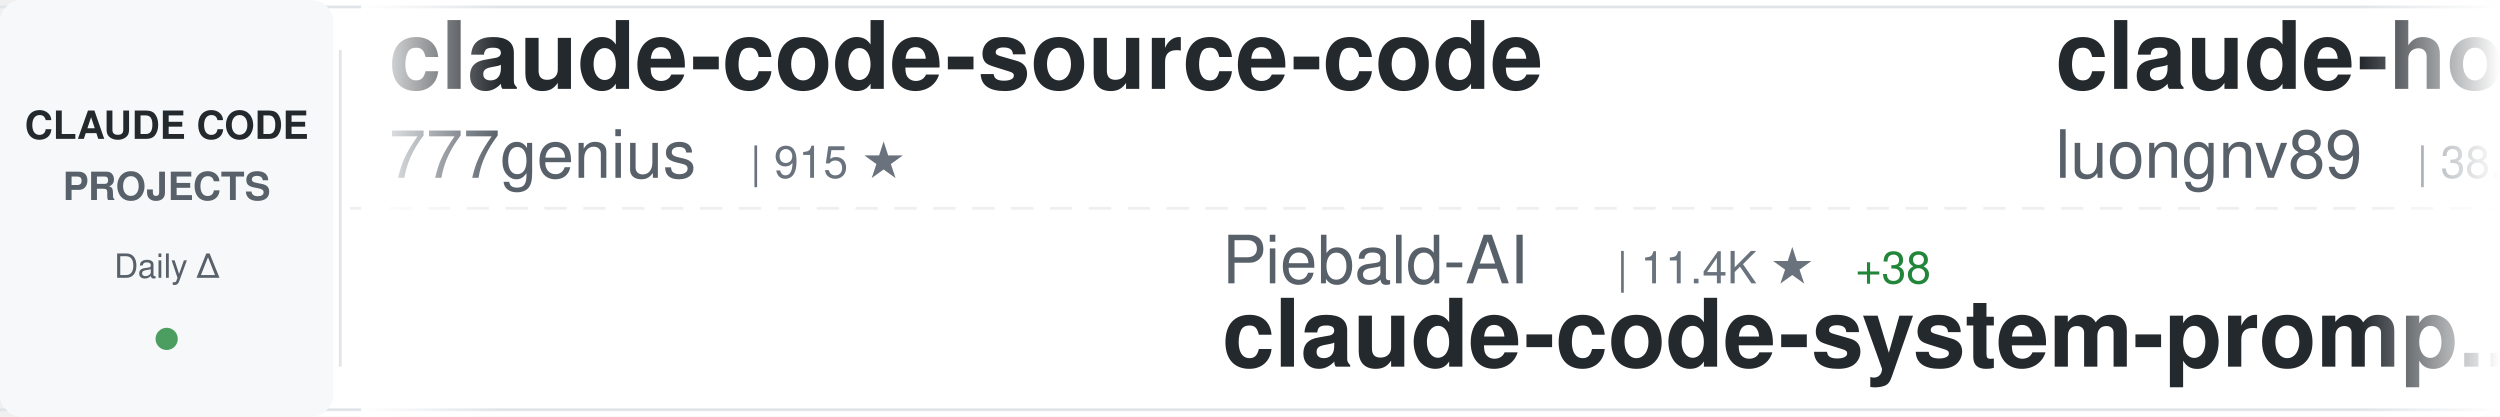
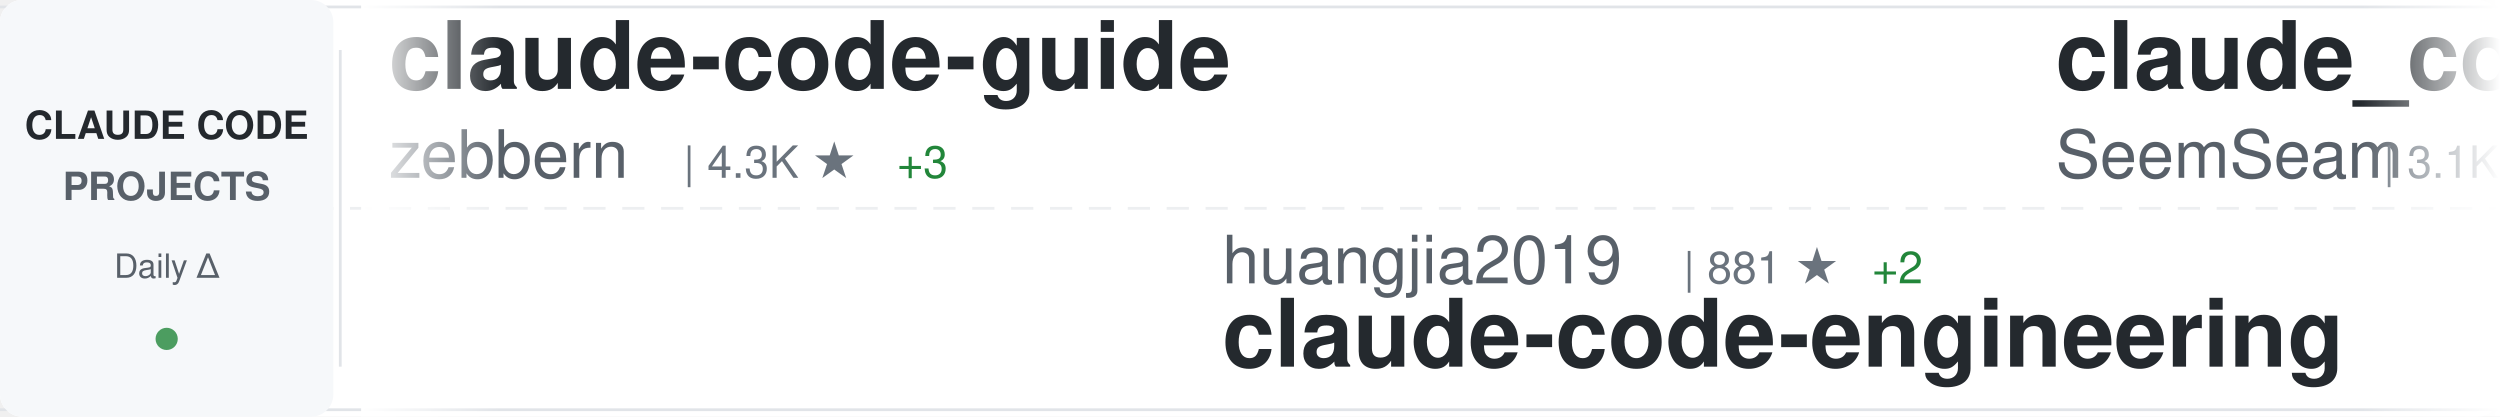
<svg xmlns="http://www.w3.org/2000/svg" width="900" height="150">
  <defs>
    <linearGradient id="awesomeLeftFade" x1="0%" y1="0%" x2="100%" y2="0%">
      <stop offset="0%" style="stop-color:#ffffff;stop-opacity:1" />
      <stop offset="100%" style="stop-color:#ffffff;stop-opacity:0" />
    </linearGradient>
    <linearGradient id="awesomeRightFade" x1="0%" y1="0%" x2="100%" y2="0%">
      <stop offset="0%" style="stop-color:#ffffff;stop-opacity:0" />
      <stop offset="100%" style="stop-color:#ffffff;stop-opacity:1" />
    </linearGradient>
  </defs>
  <rect width="900" height="150" fill="#ffffff" rx="8" />
  <rect x="0" y="2" width="900" height="1" fill="#e1e4e8" />
  <rect x="0" y="147" width="900" height="1" fill="#e1e4e8" />
  <line x1="0" y1="75" x2="900" y2="75" stroke="#e1e4e8" stroke-width="1" stroke-dasharray="8 6" opacity="0.6" />
  <rect x="0" y="0" width="120" height="150" fill="#f6f8fa" rx="8" />
  <text x="60" y="50" font-family="-apple-system, BlinkMacSystemFont, 'Segoe UI', Helvetica, Arial, sans-serif" font-size="14" font-weight="600" fill="#24292e" text-anchor="middle">CLAUDE CODE</text>
  <text x="60" y="72" font-family="-apple-system, BlinkMacSystemFont, 'Segoe UI', Helvetica, Arial, sans-serif" font-size="14" font-weight="600" fill="#586069" text-anchor="middle">PROJECTS</text>
  <text x="60" y="100" font-family="-apple-system, BlinkMacSystemFont, 'Segoe UI', Helvetica, Arial, sans-serif" font-size="12" font-weight="500" fill="#586069" text-anchor="middle">Daily Δ</text>
  <circle cx="60" cy="122" r="4" fill="#22863a" opacity="0.8" />
  <rect x="122" y="18" width="1" height="114" fill="#e1e4e8" />
  <clipPath id="awesomeTickerClip">
    <rect x="130" y="0" width="770" height="150" />
  </clipPath>
  <g clip-path="url(#awesomeTickerClip)">
    <g id="awesomeTickerItems">
      <animateTransform attributeName="transform" attributeType="XML" type="translate" from="0 0" to="-3000 0" dur="54s" repeatCount="indefinite" />
      <g transform="translate(0, 0)">
-         <text x="140" y="32" font-family="-apple-system, BlinkMacSystemFont, 'Segoe UI', Helvetica, Arial, sans-serif" font-size="34" font-weight="600" fill="#24292e">claude-code-source-code</text>
-         <text x="140" y="64" font-family="-apple-system, BlinkMacSystemFont, 'Segoe UI', Helvetica, Arial, sans-serif" font-size="24" font-weight="400" fill="#586069">777genius</text>
-         <text x="270" y="64" font-family="-apple-system, BlinkMacSystemFont, 'Segoe UI', Helvetica, Arial, sans-serif" font-size="16" font-weight="500" fill="#6a737d">| 915 ★</text>
+         <text x="140" y="32" font-family="-apple-system, BlinkMacSystemFont, 'Segoe UI', Helvetica, Arial, sans-serif" font-size="34" font-weight="600" fill="#24292e">claude-code-guide</text>
+         <text x="140" y="64" font-family="-apple-system, BlinkMacSystemFont, 'Segoe UI', Helvetica, Arial, sans-serif" font-size="24" font-weight="400" fill="#586069">zebbern</text>
+         <text x="246" y="64" font-family="-apple-system, BlinkMacSystemFont, 'Segoe UI', Helvetica, Arial, sans-serif" font-size="16" font-weight="500" fill="#6a737d">| 4.3K ★</text>
+         <text x="323" y="64" font-family="-apple-system, BlinkMacSystemFont, 'Segoe UI', Helvetica, Arial, sans-serif" font-size="16" font-weight="500" fill="#22863a"> +3</text>
      </g>
      <g transform="translate(300, 0)">
-         <text x="140" y="102" font-family="-apple-system, BlinkMacSystemFont, 'Segoe UI', Helvetica, Arial, sans-serif" font-size="24" font-weight="400" fill="#586069">Piebald-AI</text>
-         <text x="282" y="102" font-family="-apple-system, BlinkMacSystemFont, 'Segoe UI', Helvetica, Arial, sans-serif" font-size="16" font-weight="500" fill="#6a737d">| 11.4K ★</text>
-         <text x="368" y="102" font-family="-apple-system, BlinkMacSystemFont, 'Segoe UI', Helvetica, Arial, sans-serif" font-size="16" font-weight="500" fill="#22863a"> +38</text>
-         <text x="140" y="132" font-family="-apple-system, BlinkMacSystemFont, 'Segoe UI', Helvetica, Arial, sans-serif" font-size="34" font-weight="600" fill="#24292e">claude-code-system-promp...</text>
+         <text x="140" y="102" font-family="-apple-system, BlinkMacSystemFont, 'Segoe UI', Helvetica, Arial, sans-serif" font-size="24" font-weight="400" fill="#586069">huangjia2019</text>
+         <text x="306" y="102" font-family="-apple-system, BlinkMacSystemFont, 'Segoe UI', Helvetica, Arial, sans-serif" font-size="16" font-weight="500" fill="#6a737d">| 881 ★</text>
+         <text x="374" y="102" font-family="-apple-system, BlinkMacSystemFont, 'Segoe UI', Helvetica, Arial, sans-serif" font-size="16" font-weight="500" fill="#22863a"> +2</text>
+         <text x="140" y="132" font-family="-apple-system, BlinkMacSystemFont, 'Segoe UI', Helvetica, Arial, sans-serif" font-size="34" font-weight="600" fill="#24292e">claude-code-engineering</text>
      </g>
      <g transform="translate(600, 0)">
-         <text x="140" y="32" font-family="-apple-system, BlinkMacSystemFont, 'Segoe UI', Helvetica, Arial, sans-serif" font-size="34" font-weight="600" fill="#24292e">claude-howto</text>
-         <text x="140" y="64" font-family="-apple-system, BlinkMacSystemFont, 'Segoe UI', Helvetica, Arial, sans-serif" font-size="24" font-weight="400" fill="#586069">luongnv89</text>
-         <text x="270" y="64" font-family="-apple-system, BlinkMacSystemFont, 'Segoe UI', Helvetica, Arial, sans-serif" font-size="16" font-weight="500" fill="#6a737d">| 38.2K ★</text>
-         <text x="356" y="64" font-family="-apple-system, BlinkMacSystemFont, 'Segoe UI', Helvetica, Arial, sans-serif" font-size="16" font-weight="500" fill="#22863a"> +104</text>
+         <text x="140" y="32" font-family="-apple-system, BlinkMacSystemFont, 'Segoe UI', Helvetica, Arial, sans-serif" font-size="34" font-weight="600" fill="#24292e">claude_codex_bridge</text>
+         <text x="140" y="64" font-family="-apple-system, BlinkMacSystemFont, 'Segoe UI', Helvetica, Arial, sans-serif" font-size="24" font-weight="400" fill="#586069">SeemSeam</text>
+         <text x="258" y="64" font-family="-apple-system, BlinkMacSystemFont, 'Segoe UI', Helvetica, Arial, sans-serif" font-size="16" font-weight="500" fill="#6a737d">| 3.1K ★</text>
+         <text x="335" y="64" font-family="-apple-system, BlinkMacSystemFont, 'Segoe UI', Helvetica, Arial, sans-serif" font-size="16" font-weight="500" fill="#22863a"> +16</text>
      </g>
      <g transform="translate(900, 0)">
-         <text x="140" y="102" font-family="-apple-system, BlinkMacSystemFont, 'Segoe UI', Helvetica, Arial, sans-serif" font-size="24" font-weight="400" fill="#586069">ykdojo</text>
-         <text x="234" y="102" font-family="-apple-system, BlinkMacSystemFont, 'Segoe UI', Helvetica, Arial, sans-serif" font-size="16" font-weight="500" fill="#6a737d">| 8.9K ★</text>
-         <text x="311" y="102" font-family="-apple-system, BlinkMacSystemFont, 'Segoe UI', Helvetica, Arial, sans-serif" font-size="16" font-weight="500" fill="#22863a"> +12</text>
-         <text x="140" y="132" font-family="-apple-system, BlinkMacSystemFont, 'Segoe UI', Helvetica, Arial, sans-serif" font-size="34" font-weight="600" fill="#24292e">claude-code-tips</text>
+         <text x="140" y="102" font-family="-apple-system, BlinkMacSystemFont, 'Segoe UI', Helvetica, Arial, sans-serif" font-size="24" font-weight="400" fill="#586069">davila7</text>
+         <text x="246" y="102" font-family="-apple-system, BlinkMacSystemFont, 'Segoe UI', Helvetica, Arial, sans-serif" font-size="16" font-weight="500" fill="#6a737d">| 28.3K ★</text>
+         <text x="332" y="102" font-family="-apple-system, BlinkMacSystemFont, 'Segoe UI', Helvetica, Arial, sans-serif" font-size="16" font-weight="500" fill="#22863a"> +21</text>
+         <text x="140" y="132" font-family="-apple-system, BlinkMacSystemFont, 'Segoe UI', Helvetica, Arial, sans-serif" font-size="34" font-weight="600" fill="#24292e">claude-code-templates</text>
      </g>
      <g transform="translate(1200, 0)">
-         <text x="140" y="32" font-family="-apple-system, BlinkMacSystemFont, 'Segoe UI', Helvetica, Arial, sans-serif" font-size="34" font-weight="600" fill="#24292e">Open-ClaudeCode</text>
-         <text x="140" y="64" font-family="-apple-system, BlinkMacSystemFont, 'Segoe UI', Helvetica, Arial, sans-serif" font-size="24" font-weight="400" fill="#586069">LING71671</text>
-         <text x="270" y="64" font-family="-apple-system, BlinkMacSystemFont, 'Segoe UI', Helvetica, Arial, sans-serif" font-size="16" font-weight="500" fill="#6a737d">| 900 ★</text>
-         <text x="338" y="64" font-family="-apple-system, BlinkMacSystemFont, 'Segoe UI', Helvetica, Arial, sans-serif" font-size="16" font-weight="500" fill="#22863a"> +1</text>
+         <text x="140" y="32" font-family="-apple-system, BlinkMacSystemFont, 'Segoe UI', Helvetica, Arial, sans-serif" font-size="34" font-weight="600" fill="#24292e">collection-claude-code-s...</text>
+         <text x="140" y="64" font-family="-apple-system, BlinkMacSystemFont, 'Segoe UI', Helvetica, Arial, sans-serif" font-size="24" font-weight="400" fill="#586069">chauncygu</text>
+         <text x="270" y="64" font-family="-apple-system, BlinkMacSystemFont, 'Segoe UI', Helvetica, Arial, sans-serif" font-size="16" font-weight="500" fill="#6a737d">| 2.7K ★</text>
+         <text x="347" y="64" font-family="-apple-system, BlinkMacSystemFont, 'Segoe UI', Helvetica, Arial, sans-serif" font-size="16" font-weight="500" fill="#22863a"> +7</text>
      </g>
      <g transform="translate(1500, 0)">
-         <text x="140" y="102" font-family="-apple-system, BlinkMacSystemFont, 'Segoe UI', Helvetica, Arial, sans-serif" font-size="24" font-weight="400" fill="#586069">multica-ai</text>
-         <text x="282" y="102" font-family="-apple-system, BlinkMacSystemFont, 'Segoe UI', Helvetica, Arial, sans-serif" font-size="16" font-weight="500" fill="#6a737d">| 182.0K ★</text>
-         <text x="377" y="102" font-family="-apple-system, BlinkMacSystemFont, 'Segoe UI', Helvetica, Arial, sans-serif" font-size="16" font-weight="500" fill="#22863a"> +672</text>
-         <text x="140" y="132" font-family="-apple-system, BlinkMacSystemFont, 'Segoe UI', Helvetica, Arial, sans-serif" font-size="34" font-weight="600" fill="#24292e">andrej-karpathy-skills</text>
+         <text x="140" y="102" font-family="-apple-system, BlinkMacSystemFont, 'Segoe UI', Helvetica, Arial, sans-serif" font-size="24" font-weight="400" fill="#586069">Windy3f3f3f3f</text>
+         <text x="318" y="102" font-family="-apple-system, BlinkMacSystemFont, 'Segoe UI', Helvetica, Arial, sans-serif" font-size="16" font-weight="500" fill="#6a737d">| 1.5K ★</text>
+         <text x="395" y="102" font-family="-apple-system, BlinkMacSystemFont, 'Segoe UI', Helvetica, Arial, sans-serif" font-size="16" font-weight="500" fill="#22863a"> +2</text>
+         <text x="140" y="132" font-family="-apple-system, BlinkMacSystemFont, 'Segoe UI', Helvetica, Arial, sans-serif" font-size="34" font-weight="600" fill="#24292e">claude-code-from-scratch</text>
      </g>
      <g transform="translate(1800, 0)">
-         <text x="140" y="32" font-family="-apple-system, BlinkMacSystemFont, 'Segoe UI', Helvetica, Arial, sans-serif" font-size="34" font-weight="600" fill="#24292e">claude-code-source-code-...</text>
-         <text x="140" y="64" font-family="-apple-system, BlinkMacSystemFont, 'Segoe UI', Helvetica, Arial, sans-serif" font-size="24" font-weight="400" fill="#586069">ghuntley</text>
-         <text x="258" y="64" font-family="-apple-system, BlinkMacSystemFont, 'Segoe UI', Helvetica, Arial, sans-serif" font-size="16" font-weight="500" fill="#6a737d">| 986 ★</text>
+         <text x="140" y="32" font-family="-apple-system, BlinkMacSystemFont, 'Segoe UI', Helvetica, Arial, sans-serif" font-size="34" font-weight="600" fill="#24292e">claude-coder</text>
+         <text x="140" y="64" font-family="-apple-system, BlinkMacSystemFont, 'Segoe UI', Helvetica, Arial, sans-serif" font-size="24" font-weight="400" fill="#586069">kodu-ai</text>
+         <text x="246" y="64" font-family="-apple-system, BlinkMacSystemFont, 'Segoe UI', Helvetica, Arial, sans-serif" font-size="16" font-weight="500" fill="#6a737d">| 5.3K ★</text>
      </g>
      <g transform="translate(2100, 0)">
-         <text x="140" y="102" font-family="-apple-system, BlinkMacSystemFont, 'Segoe UI', Helvetica, Arial, sans-serif" font-size="24" font-weight="400" fill="#586069">anthropics</text>
-         <text x="282" y="102" font-family="-apple-system, BlinkMacSystemFont, 'Segoe UI', Helvetica, Arial, sans-serif" font-size="16" font-weight="500" fill="#6a737d">| 887 ★</text>
-         <text x="140" y="132" font-family="-apple-system, BlinkMacSystemFont, 'Segoe UI', Helvetica, Arial, sans-serif" font-size="34" font-weight="600" fill="#24292e">claude-code-base-action</text>
+         <text x="140" y="102" font-family="-apple-system, BlinkMacSystemFont, 'Segoe UI', Helvetica, Arial, sans-serif" font-size="24" font-weight="400" fill="#586069">pedrohcgs</text>
+         <text x="270" y="102" font-family="-apple-system, BlinkMacSystemFont, 'Segoe UI', Helvetica, Arial, sans-serif" font-size="16" font-weight="500" fill="#6a737d">| 1.3K ★</text>
+         <text x="347" y="102" font-family="-apple-system, BlinkMacSystemFont, 'Segoe UI', Helvetica, Arial, sans-serif" font-size="16" font-weight="500" fill="#22863a"> +2</text>
+         <text x="140" y="132" font-family="-apple-system, BlinkMacSystemFont, 'Segoe UI', Helvetica, Arial, sans-serif" font-size="34" font-weight="600" fill="#24292e">claude-code-my-workflow</text>
      </g>
      <g transform="translate(2400, 0)">
-         <text x="140" y="32" font-family="-apple-system, BlinkMacSystemFont, 'Segoe UI', Helvetica, Arial, sans-serif" font-size="34" font-weight="600" fill="#24292e">Claude-Code</text>
-         <text x="140" y="64" font-family="-apple-system, BlinkMacSystemFont, 'Segoe UI', Helvetica, Arial, sans-serif" font-size="24" font-weight="400" fill="#586069">pengchengneo</text>
-         <text x="306" y="64" font-family="-apple-system, BlinkMacSystemFont, 'Segoe UI', Helvetica, Arial, sans-serif" font-size="16" font-weight="500" fill="#6a737d">| 1.6K ★</text>
-         <text x="383" y="64" font-family="-apple-system, BlinkMacSystemFont, 'Segoe UI', Helvetica, Arial, sans-serif" font-size="16" font-weight="500" fill="#22863a"> +4</text>
+         <text x="140" y="32" font-family="-apple-system, BlinkMacSystemFont, 'Segoe UI', Helvetica, Arial, sans-serif" font-size="34" font-weight="600" fill="#24292e">ClaudeCodeAgents</text>
+         <text x="140" y="64" font-family="-apple-system, BlinkMacSystemFont, 'Segoe UI', Helvetica, Arial, sans-serif" font-size="24" font-weight="400" fill="#586069">darcyegb</text>
+         <text x="258" y="64" font-family="-apple-system, BlinkMacSystemFont, 'Segoe UI', Helvetica, Arial, sans-serif" font-size="16" font-weight="500" fill="#6a737d">| 735 ★</text>
+         <text x="326" y="64" font-family="-apple-system, BlinkMacSystemFont, 'Segoe UI', Helvetica, Arial, sans-serif" font-size="16" font-weight="500" fill="#22863a"> +3</text>
      </g>
      <g transform="translate(2700, 0)">
+         <text x="140" y="102" font-family="-apple-system, BlinkMacSystemFont, 'Segoe UI', Helvetica, Arial, sans-serif" font-size="24" font-weight="400" fill="#586069">edmund-io</text>
+         <text x="270" y="102" font-family="-apple-system, BlinkMacSystemFont, 'Segoe UI', Helvetica, Arial, sans-serif" font-size="16" font-weight="500" fill="#6a737d">| 1.5K ★</text>
+         <text x="347" y="102" font-family="-apple-system, BlinkMacSystemFont, 'Segoe UI', Helvetica, Arial, sans-serif" font-size="16" font-weight="500" fill="#22863a"> +2</text>
+         <text x="140" y="132" font-family="-apple-system, BlinkMacSystemFont, 'Segoe UI', Helvetica, Arial, sans-serif" font-size="34" font-weight="600" fill="#24292e">edmunds-claude-code</text>
+       </g>
+       <g transform="translate(3000, 0)">
+         <text x="140" y="32" font-family="-apple-system, BlinkMacSystemFont, 'Segoe UI', Helvetica, Arial, sans-serif" font-size="34" font-weight="600" fill="#24292e">claude-code-guide</text>
+         <text x="140" y="64" font-family="-apple-system, BlinkMacSystemFont, 'Segoe UI', Helvetica, Arial, sans-serif" font-size="24" font-weight="400" fill="#586069">zebbern</text>
+         <text x="246" y="64" font-family="-apple-system, BlinkMacSystemFont, 'Segoe UI', Helvetica, Arial, sans-serif" font-size="16" font-weight="500" fill="#6a737d">| 4.3K ★</text>
+         <text x="323" y="64" font-family="-apple-system, BlinkMacSystemFont, 'Segoe UI', Helvetica, Arial, sans-serif" font-size="16" font-weight="500" fill="#22863a"> +3</text>
+       </g>
+       <g transform="translate(3300, 0)">
+         <text x="140" y="102" font-family="-apple-system, BlinkMacSystemFont, 'Segoe UI', Helvetica, Arial, sans-serif" font-size="24" font-weight="400" fill="#586069">huangjia2019</text>
+         <text x="306" y="102" font-family="-apple-system, BlinkMacSystemFont, 'Segoe UI', Helvetica, Arial, sans-serif" font-size="16" font-weight="500" fill="#6a737d">| 881 ★</text>
+         <text x="374" y="102" font-family="-apple-system, BlinkMacSystemFont, 'Segoe UI', Helvetica, Arial, sans-serif" font-size="16" font-weight="500" fill="#22863a"> +2</text>
+         <text x="140" y="132" font-family="-apple-system, BlinkMacSystemFont, 'Segoe UI', Helvetica, Arial, sans-serif" font-size="34" font-weight="600" fill="#24292e">claude-code-engineering</text>
+       </g>
+       <g transform="translate(3600, 0)">
+         <text x="140" y="32" font-family="-apple-system, BlinkMacSystemFont, 'Segoe UI', Helvetica, Arial, sans-serif" font-size="34" font-weight="600" fill="#24292e">claude_codex_bridge</text>
+         <text x="140" y="64" font-family="-apple-system, BlinkMacSystemFont, 'Segoe UI', Helvetica, Arial, sans-serif" font-size="24" font-weight="400" fill="#586069">SeemSeam</text>
+         <text x="258" y="64" font-family="-apple-system, BlinkMacSystemFont, 'Segoe UI', Helvetica, Arial, sans-serif" font-size="16" font-weight="500" fill="#6a737d">| 3.1K ★</text>
+         <text x="335" y="64" font-family="-apple-system, BlinkMacSystemFont, 'Segoe UI', Helvetica, Arial, sans-serif" font-size="16" font-weight="500" fill="#22863a"> +16</text>
+       </g>
+       <g transform="translate(3900, 0)">
        <text x="140" y="102" font-family="-apple-system, BlinkMacSystemFont, 'Segoe UI', Helvetica, Arial, sans-serif" font-size="24" font-weight="400" fill="#586069">davila7</text>
        <text x="246" y="102" font-family="-apple-system, BlinkMacSystemFont, 'Segoe UI', Helvetica, Arial, sans-serif" font-size="16" font-weight="500" fill="#6a737d">| 28.3K ★</text>
-         <text x="332" y="102" font-family="-apple-system, BlinkMacSystemFont, 'Segoe UI', Helvetica, Arial, sans-serif" font-size="16" font-weight="500" fill="#22863a"> +22</text>
+         <text x="332" y="102" font-family="-apple-system, BlinkMacSystemFont, 'Segoe UI', Helvetica, Arial, sans-serif" font-size="16" font-weight="500" fill="#22863a"> +21</text>
        <text x="140" y="132" font-family="-apple-system, BlinkMacSystemFont, 'Segoe UI', Helvetica, Arial, sans-serif" font-size="34" font-weight="600" fill="#24292e">claude-code-templates</text>
-       </g>
-       <g transform="translate(3000, 0)">
-         <text x="140" y="32" font-family="-apple-system, BlinkMacSystemFont, 'Segoe UI', Helvetica, Arial, sans-serif" font-size="34" font-weight="600" fill="#24292e">claude-code-source-code</text>
-         <text x="140" y="64" font-family="-apple-system, BlinkMacSystemFont, 'Segoe UI', Helvetica, Arial, sans-serif" font-size="24" font-weight="400" fill="#586069">777genius</text>
-         <text x="270" y="64" font-family="-apple-system, BlinkMacSystemFont, 'Segoe UI', Helvetica, Arial, sans-serif" font-size="16" font-weight="500" fill="#6a737d">| 915 ★</text>
-       </g>
-       <g transform="translate(3300, 0)">
-         <text x="140" y="102" font-family="-apple-system, BlinkMacSystemFont, 'Segoe UI', Helvetica, Arial, sans-serif" font-size="24" font-weight="400" fill="#586069">Piebald-AI</text>
-         <text x="282" y="102" font-family="-apple-system, BlinkMacSystemFont, 'Segoe UI', Helvetica, Arial, sans-serif" font-size="16" font-weight="500" fill="#6a737d">| 11.4K ★</text>
-         <text x="368" y="102" font-family="-apple-system, BlinkMacSystemFont, 'Segoe UI', Helvetica, Arial, sans-serif" font-size="16" font-weight="500" fill="#22863a"> +38</text>
-         <text x="140" y="132" font-family="-apple-system, BlinkMacSystemFont, 'Segoe UI', Helvetica, Arial, sans-serif" font-size="34" font-weight="600" fill="#24292e">claude-code-system-promp...</text>
-       </g>
-       <g transform="translate(3600, 0)">
-         <text x="140" y="32" font-family="-apple-system, BlinkMacSystemFont, 'Segoe UI', Helvetica, Arial, sans-serif" font-size="34" font-weight="600" fill="#24292e">claude-howto</text>
-         <text x="140" y="64" font-family="-apple-system, BlinkMacSystemFont, 'Segoe UI', Helvetica, Arial, sans-serif" font-size="24" font-weight="400" fill="#586069">luongnv89</text>
-         <text x="270" y="64" font-family="-apple-system, BlinkMacSystemFont, 'Segoe UI', Helvetica, Arial, sans-serif" font-size="16" font-weight="500" fill="#6a737d">| 38.2K ★</text>
-         <text x="356" y="64" font-family="-apple-system, BlinkMacSystemFont, 'Segoe UI', Helvetica, Arial, sans-serif" font-size="16" font-weight="500" fill="#22863a"> +104</text>
-       </g>
-       <g transform="translate(3900, 0)">
-         <text x="140" y="102" font-family="-apple-system, BlinkMacSystemFont, 'Segoe UI', Helvetica, Arial, sans-serif" font-size="24" font-weight="400" fill="#586069">ykdojo</text>
-         <text x="234" y="102" font-family="-apple-system, BlinkMacSystemFont, 'Segoe UI', Helvetica, Arial, sans-serif" font-size="16" font-weight="500" fill="#6a737d">| 8.9K ★</text>
-         <text x="311" y="102" font-family="-apple-system, BlinkMacSystemFont, 'Segoe UI', Helvetica, Arial, sans-serif" font-size="16" font-weight="500" fill="#22863a"> +12</text>
-         <text x="140" y="132" font-family="-apple-system, BlinkMacSystemFont, 'Segoe UI', Helvetica, Arial, sans-serif" font-size="34" font-weight="600" fill="#24292e">claude-code-tips</text>
      </g>
    </g>
  </g>
  <rect x="130" y="0" width="50" height="150" fill="url(#awesomeLeftFade)" />
  <rect x="850" y="0" width="50" height="150" fill="url(#awesomeRightFade)" />
</svg>
